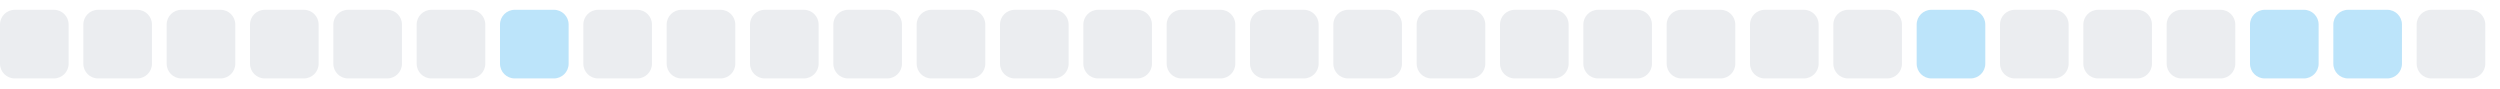
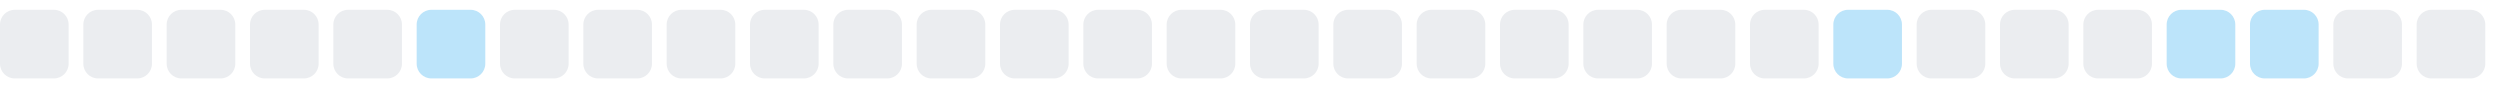
<svg xmlns="http://www.w3.org/2000/svg" width="255" height="9">
  <style>
        .level0 { fill: #ebedf0; }
        .level1 { fill: #bce4fa; }
        .level2 { fill: #75c7f7; }
        .level3 { fill: #30a9f2; }
        .level4 { fill: #008ee6; }
        @media (prefers-color-scheme: dark) {
          .level0 { fill: #161b22; }
          .level1 { fill: #0b3b5c; }
          .level2 { fill: #0a6299; }
          .level3 { fill: #008ee6; }
          .level4 { fill: #5bc4ff; }
        }
      </style>
  <rect x="0.0" y="1" width="7" height="7" rx="1.5" ry="1.5" class="level0" />
  <rect x="8.5" y="1" width="7" height="7" rx="1.5" ry="1.5" class="level0" />
  <rect x="17.0" y="1" width="7" height="7" rx="1.5" ry="1.5" class="level0" />
  <rect x="25.5" y="1" width="7" height="7" rx="1.5" ry="1.5" class="level0" />
  <rect x="34.0" y="1" width="7" height="7" rx="1.5" ry="1.5" class="level0" />
-   <rect x="42.5" y="1" width="7" height="7" rx="1.5" ry="1.5" class="level0" />
-   <rect x="51.0" y="1" width="7" height="7" rx="1.5" ry="1.5" class="level1" />
+   <rect x="42.5" y="1" width="7" height="7" rx="1.5" ry="1.5" class="level1" />
+   <rect x="51.0" y="1" width="7" height="7" rx="1.5" ry="1.5" class="level0" />
  <rect x="59.5" y="1" width="7" height="7" rx="1.5" ry="1.5" class="level0" />
  <rect x="68.0" y="1" width="7" height="7" rx="1.5" ry="1.5" class="level0" />
  <rect x="76.5" y="1" width="7" height="7" rx="1.5" ry="1.5" class="level0" />
  <rect x="85.0" y="1" width="7" height="7" rx="1.5" ry="1.5" class="level0" />
  <rect x="93.5" y="1" width="7" height="7" rx="1.5" ry="1.5" class="level0" />
  <rect x="102.0" y="1" width="7" height="7" rx="1.5" ry="1.5" class="level0" />
  <rect x="110.5" y="1" width="7" height="7" rx="1.5" ry="1.5" class="level0" />
  <rect x="119.0" y="1" width="7" height="7" rx="1.5" ry="1.5" class="level0" />
  <rect x="127.5" y="1" width="7" height="7" rx="1.5" ry="1.5" class="level0" />
  <rect x="136.0" y="1" width="7" height="7" rx="1.5" ry="1.5" class="level0" />
  <rect x="144.5" y="1" width="7" height="7" rx="1.5" ry="1.5" class="level0" />
  <rect x="153.0" y="1" width="7" height="7" rx="1.5" ry="1.5" class="level0" />
  <rect x="161.5" y="1" width="7" height="7" rx="1.5" ry="1.5" class="level0" />
  <rect x="170.0" y="1" width="7" height="7" rx="1.5" ry="1.5" class="level0" />
  <rect x="178.5" y="1" width="7" height="7" rx="1.5" ry="1.5" class="level0" />
-   <rect x="187.0" y="1" width="7" height="7" rx="1.5" ry="1.5" class="level0" />
-   <rect x="195.5" y="1" width="7" height="7" rx="1.5" ry="1.5" class="level1" />
+   <rect x="187.0" y="1" width="7" height="7" rx="1.5" ry="1.5" class="level1" />
+   <rect x="195.5" y="1" width="7" height="7" rx="1.5" ry="1.5" class="level0" />
  <rect x="204.0" y="1" width="7" height="7" rx="1.5" ry="1.5" class="level0" />
  <rect x="212.5" y="1" width="7" height="7" rx="1.5" ry="1.5" class="level0" />
-   <rect x="221.0" y="1" width="7" height="7" rx="1.5" ry="1.5" class="level0" />
+   <rect x="221.0" y="1" width="7" height="7" rx="1.5" ry="1.5" class="level1" />
  <rect x="229.5" y="1" width="7" height="7" rx="1.5" ry="1.5" class="level1" />
-   <rect x="238.0" y="1" width="7" height="7" rx="1.5" ry="1.5" class="level1" />
+   <rect x="238.0" y="1" width="7" height="7" rx="1.5" ry="1.5" class="level0" />
  <rect x="246.5" y="1" width="7" height="7" rx="1.5" ry="1.5" class="level0" />
</svg>
